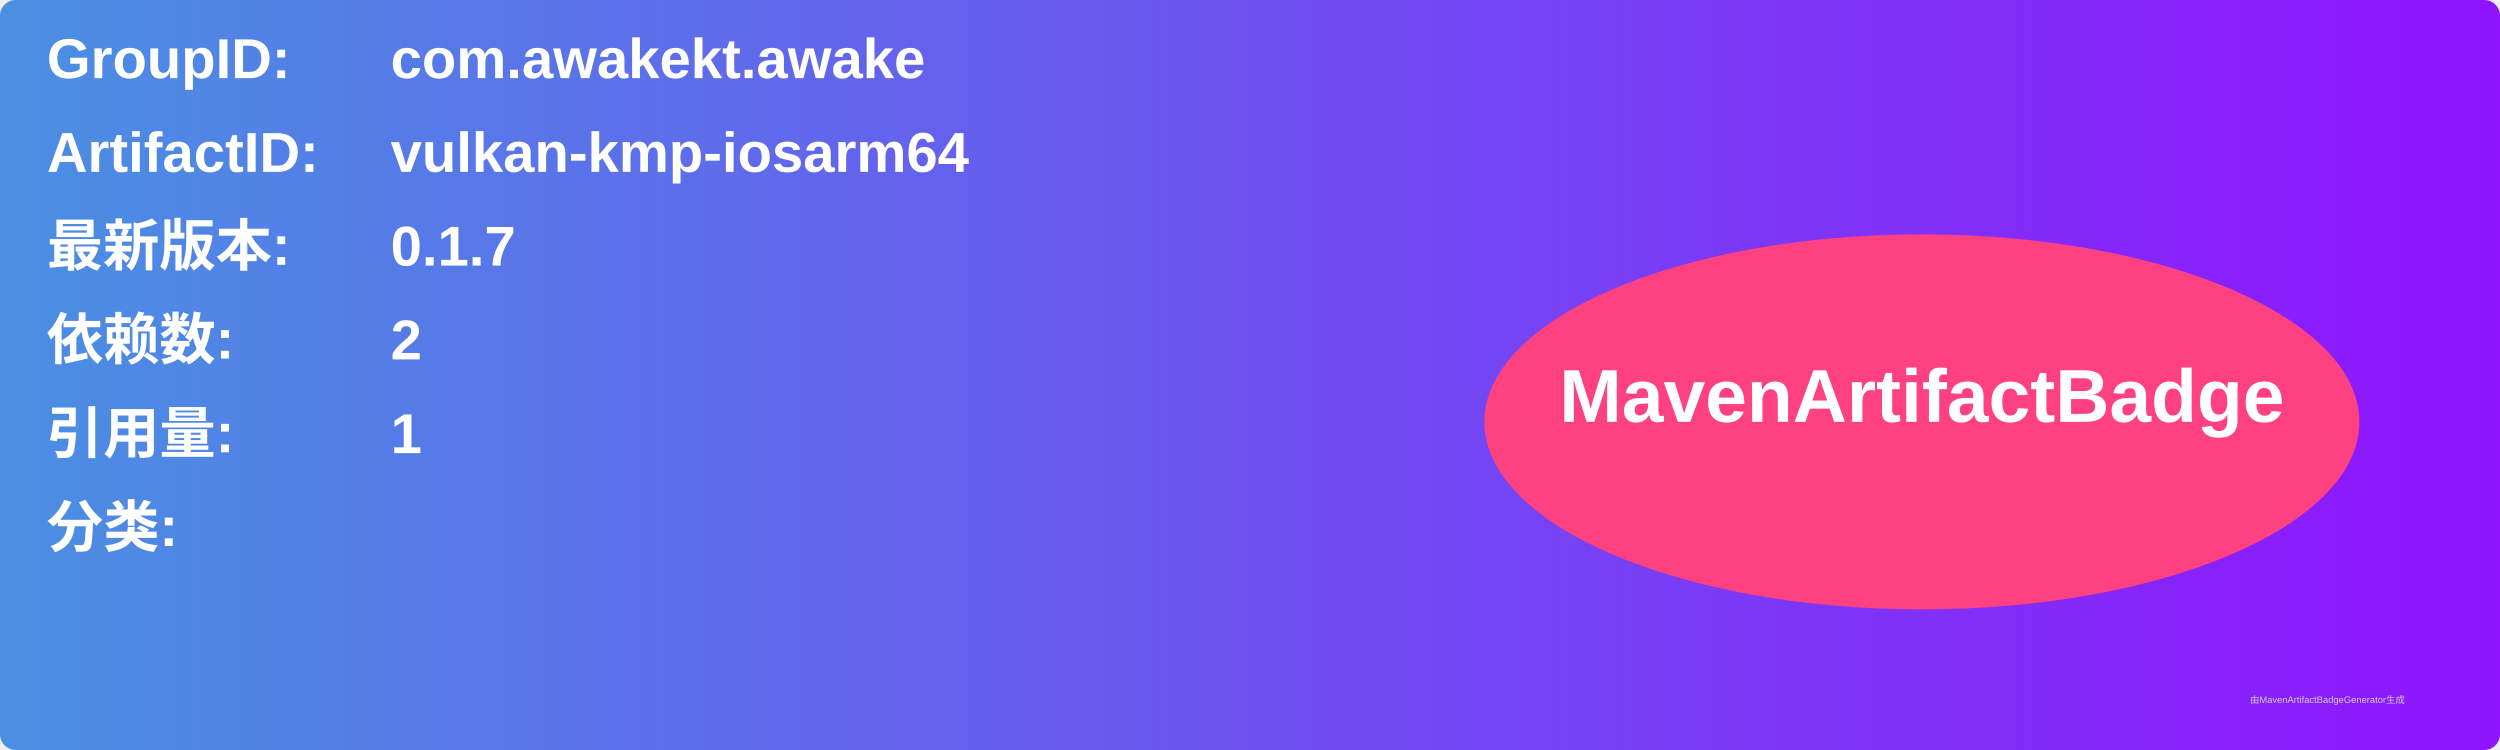
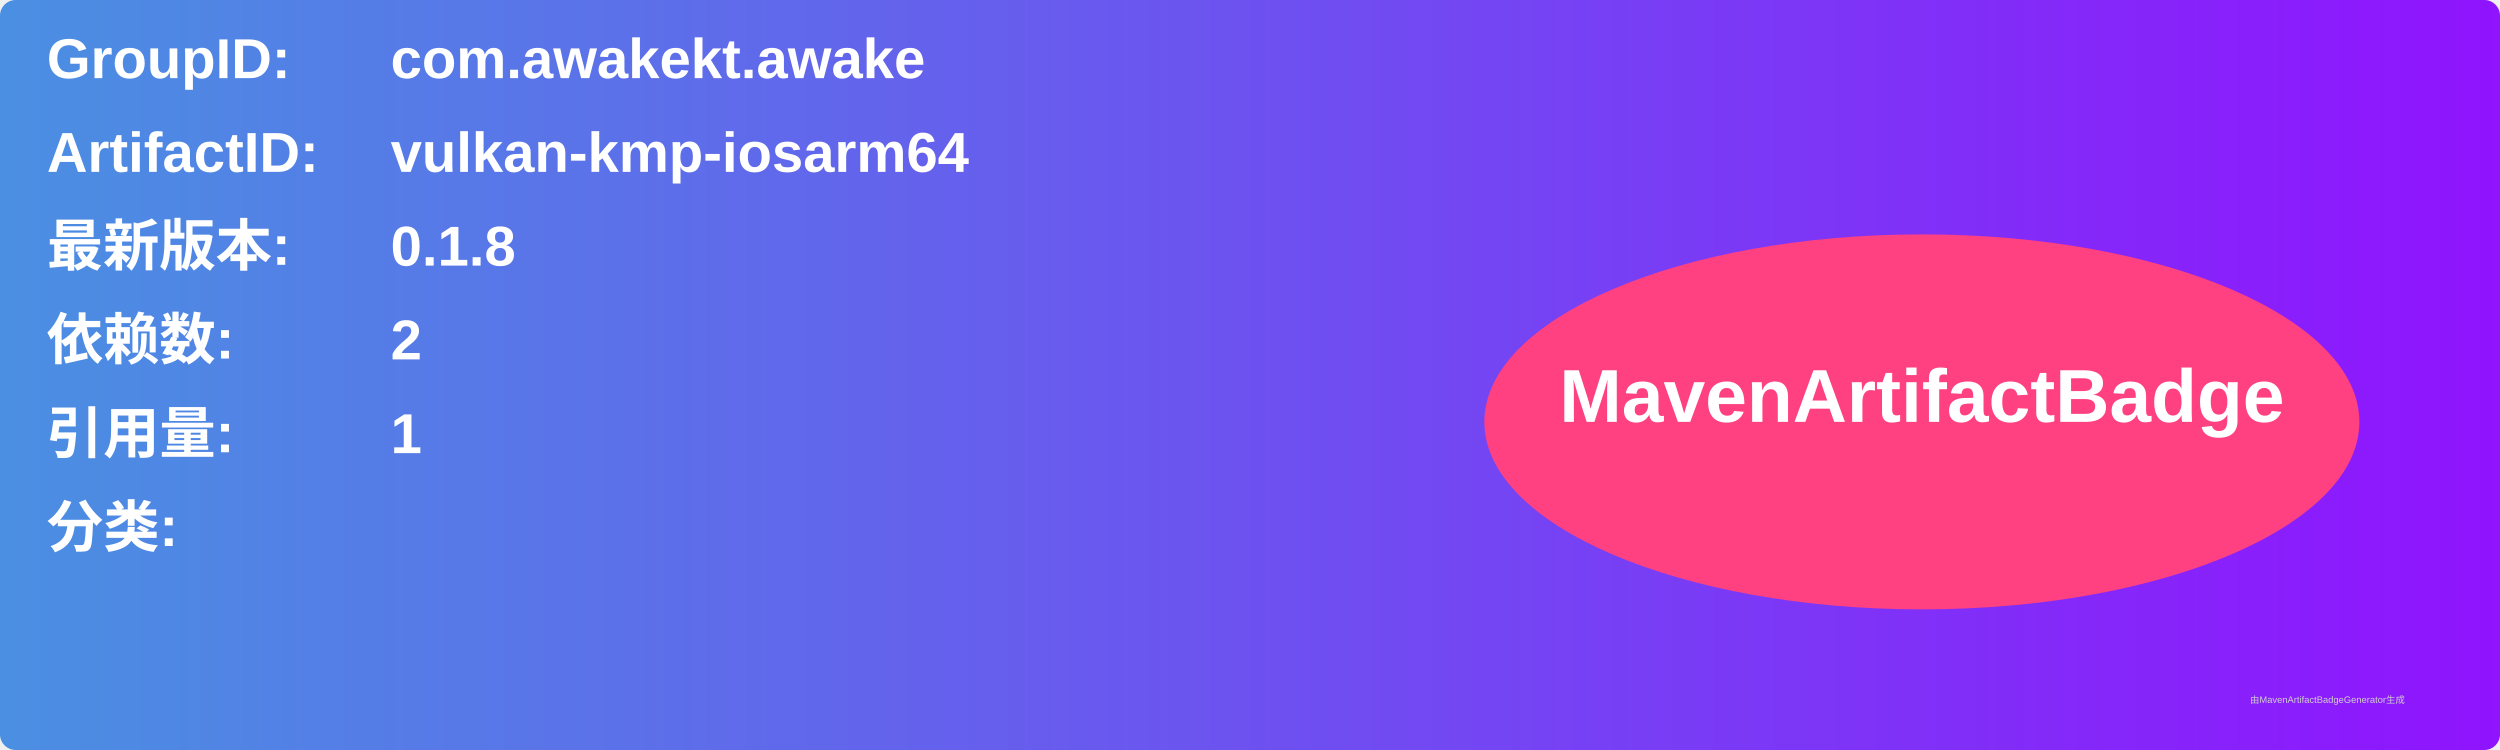
<svg xmlns="http://www.w3.org/2000/svg" width="800" height="240" viewBox="0 0 800 240">
  <linearGradient id="grad" x1="0%" y1="0%" x2="100%" y2="0%">
    <stop offset="0%" stop-color="#4a90e2" />
    <stop offset="100%" stop-color="#9013fe" />
  </linearGradient>
  <rect width="100%" height="100%" rx="5" ry="5" fill="url(#grad)" />
  <g transform="translate(15, 15)">
    <text x="0" y="10" font-family="Arial" font-size="18" fill="white" font-weight="bold" width="260">GroupID:</text>
    <text x="110" y="10" font-family="Arial" font-size="18" fill="white" font-weight="bold" width="460">com.awakekt.awake</text>
    <text x="0" y="40" font-family="Arial" font-size="18" fill="white" font-weight="bold" width="260">ArtifactID:</text>
    <text x="110" y="40" font-family="Arial" font-size="18" fill="white" font-weight="bold" width="460">vulkan-kmp-iosarm64</text>
    <text x="0" y="70" font-family="Arial" font-size="18" fill="white" font-weight="bold">最新版本:</text>
    <text x="110" y="70" font-family="Arial" font-size="18" fill="white" font-weight="bold">
-       <tspan font-weight="bold">0.1.7</tspan>
+       <tspan font-weight="bold">0.1.8</tspan>
    </text>
    <text x="0" y="100" font-family="Arial" font-size="18" fill="white" font-weight="bold">依赖数: </text>
    <text x="110" y="100" font-family="Arial" font-size="18" fill="white">
      <tspan font-weight="bold">2</tspan>
    </text>
    <text x="0" y="130" font-family="Arial" font-size="18" fill="white" font-weight="bold">引用量: </text>
    <text x="110" y="130" font-family="Arial" font-size="18" fill="white">
      <tspan font-weight="bold">1</tspan>
    </text>
    <text x="0" y="160" font-family="Arial" font-size="18" fill="white" font-weight="bold">分类:</text>
    <text x="10" y="190" font-family="Arial" font-size="10" fill="white">
      <tspan font-weight="bold" />
    </text>
    <ellipse cx="600" cy="120" rx="140" ry="60" fill="#ff4081" />
    <text x="600" y="120" text-anchor="middle" font-family="Arial" font-size="24" fill="white" font-weight="bold">MavenArtifactBadge</text>
  </g>
  <text x="720" y="225" font-family="Arial" font-size="3" fill="#d0d0d0">由MavenArtifactBadgeGenerator生成</text>
</svg>
